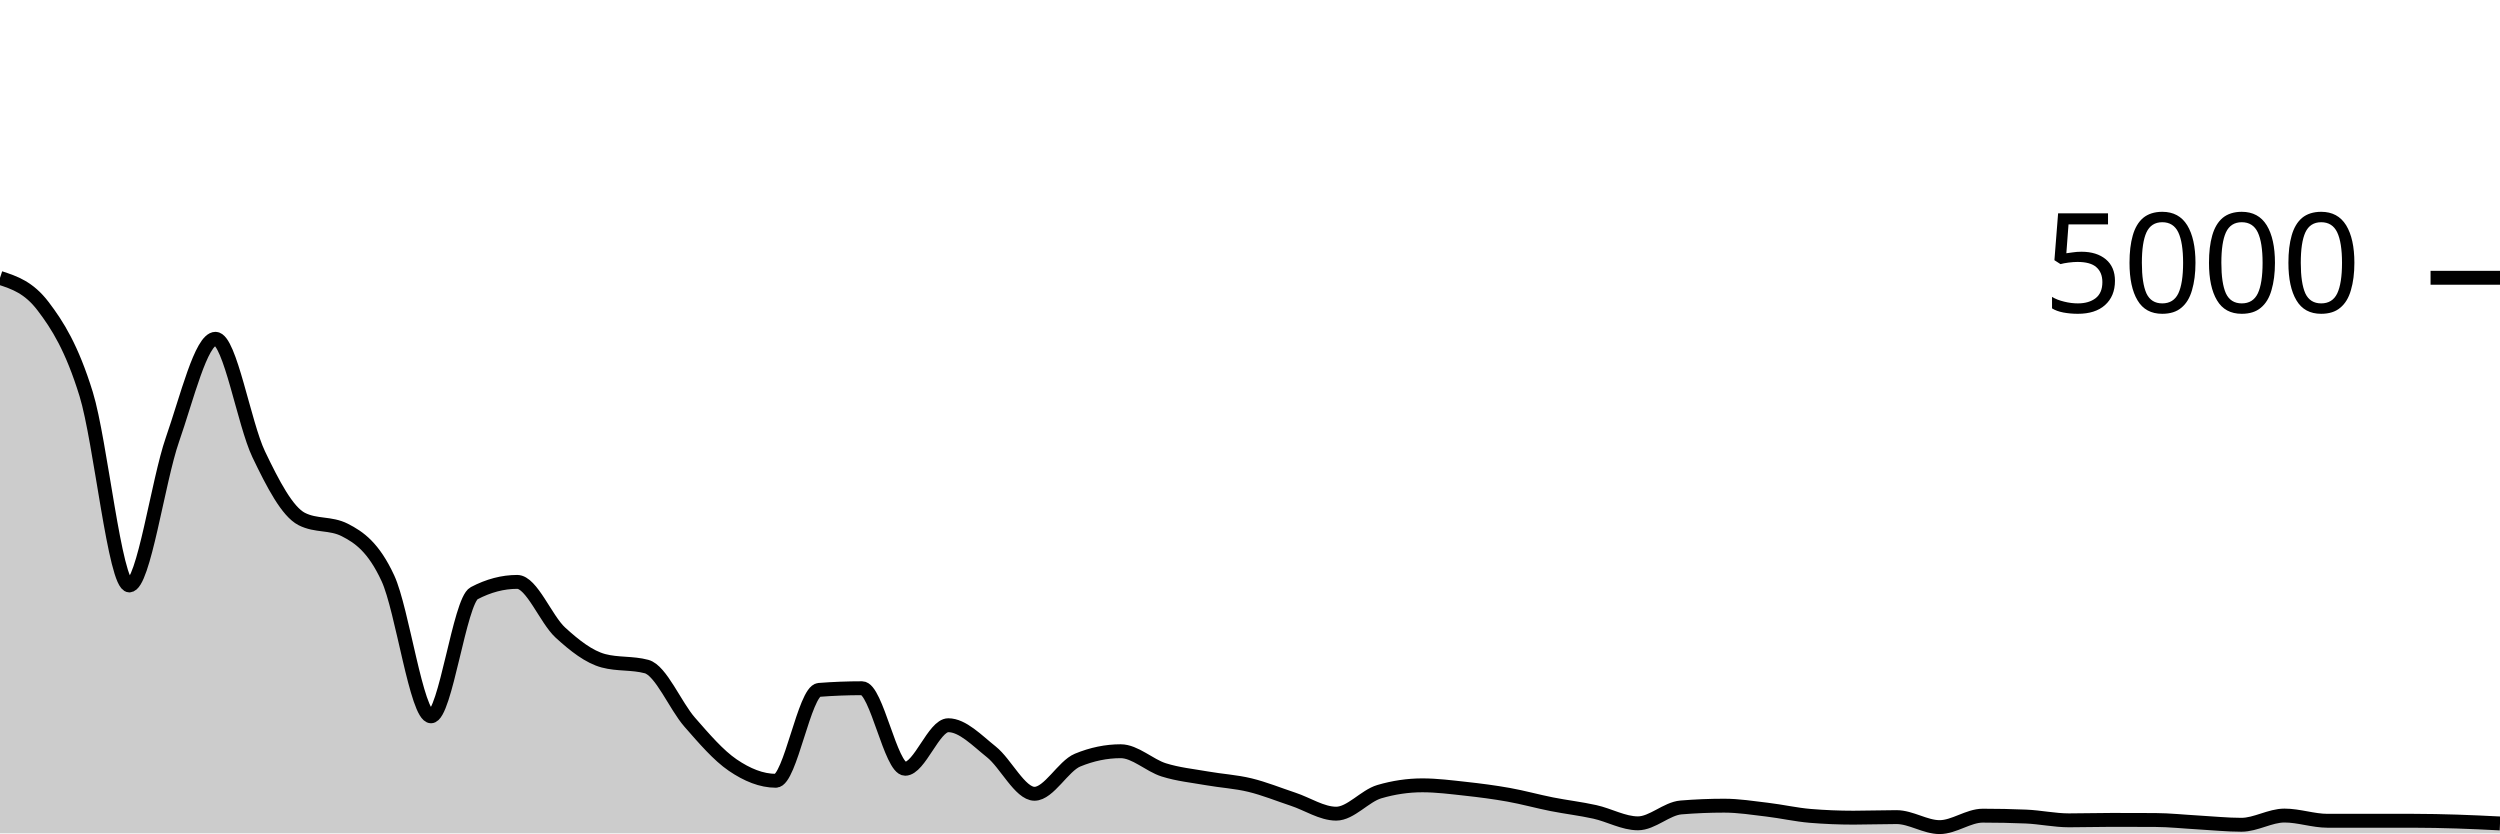
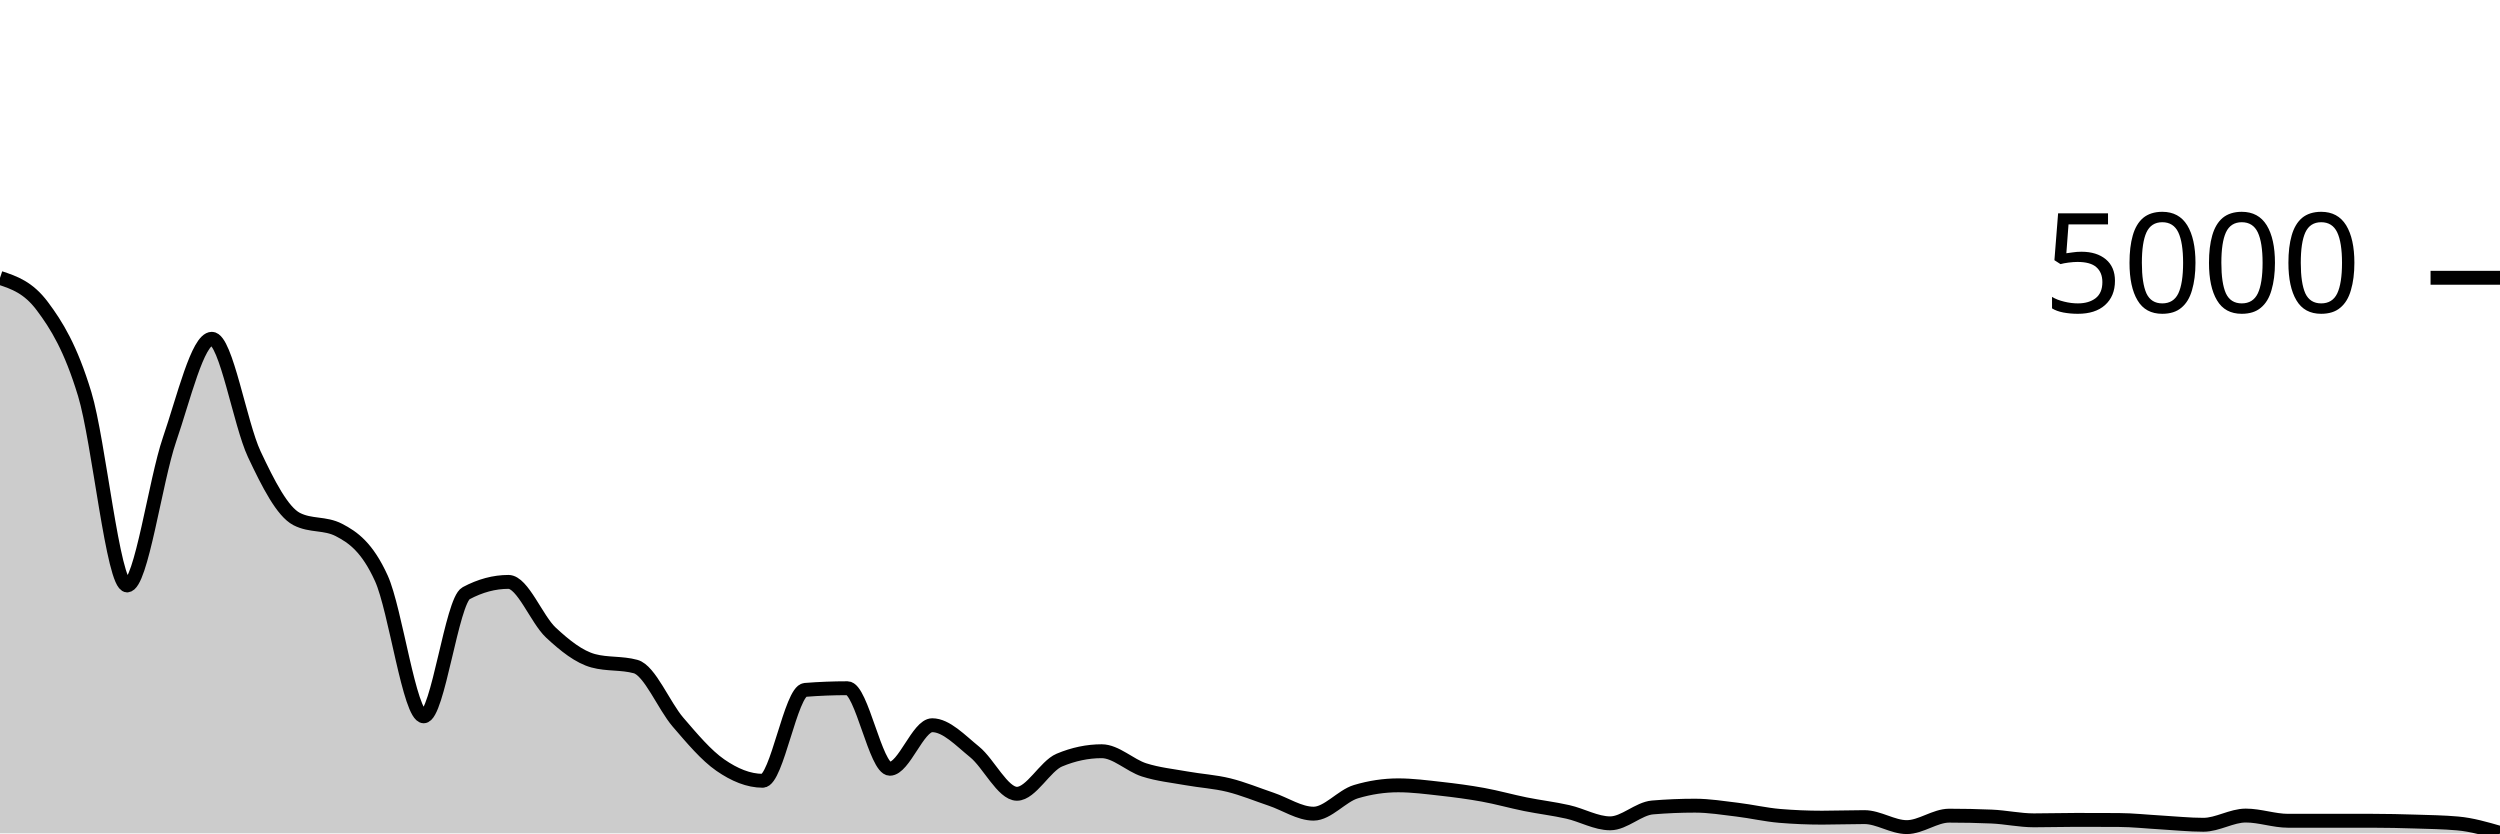
<svg xmlns="http://www.w3.org/2000/svg" viewBox="0 0 180 60">
  <g transform="translate(0,20)">
-     <path class="area" fill="rgba(0, 0, 0, 0.2)" d="M0,0.008C1.034,0.348,2.069,0.688,3.103,2.048C4.138,3.408,5.172,5.033,6.207,8.384C7.241,11.735,8.276,22.152,9.31,22.152C10.345,22.152,11.379,14.616,12.414,11.656C13.448,8.696,14.483,4.392,15.517,4.392C16.552,4.392,17.586,10.533,18.621,12.696C19.655,14.859,20.69,16.84,21.724,17.368C22.759,17.896,23.793,17.632,24.828,18.16C25.862,18.688,26.897,19.404,27.931,21.64C28.966,23.876,30,31.576,31.034,31.576C32.069,31.576,33.103,23.256,34.138,22.712C35.172,22.168,36.207,21.896,37.241,21.896C38.276,21.896,39.31,24.597,40.345,25.544C41.379,26.491,42.414,27.299,43.448,27.576C44.483,27.853,45.517,27.715,46.552,27.992C47.586,28.269,48.621,30.809,49.655,31.992C50.69,33.175,51.724,34.384,52.759,35.088C53.793,35.792,54.828,36.216,55.862,36.216C56.897,36.216,57.931,29.752,58.966,29.672C60,29.592,61.034,29.552,62.069,29.552C63.103,29.552,64.138,35.352,65.172,35.352C66.207,35.352,67.241,32.216,68.276,32.216C69.31,32.216,70.345,33.313,71.379,34.136C72.414,34.959,73.448,37.152,74.483,37.152C75.517,37.152,76.552,35.155,77.586,34.728C78.621,34.301,79.655,34.088,80.69,34.088C81.724,34.088,82.759,35.107,83.793,35.432C84.828,35.757,85.862,35.857,86.897,36.04C87.931,36.223,88.966,36.277,90,36.528C91.034,36.779,92.069,37.201,93.103,37.544C94.138,37.887,95.172,38.584,96.207,38.584C97.241,38.584,98.276,37.304,99.31,37C100.345,36.696,101.379,36.544,102.414,36.544C103.448,36.544,104.483,36.679,105.517,36.792C106.552,36.905,107.586,37.039,108.621,37.224C109.655,37.409,110.69,37.699,111.724,37.904C112.759,38.109,113.793,38.227,114.828,38.456C115.862,38.685,116.897,39.28,117.931,39.28C118.966,39.28,120,38.221,121.034,38.136C122.069,38.051,123.103,38.008,124.138,38.008C125.172,38.008,126.207,38.173,127.241,38.296C128.276,38.419,129.31,38.659,130.345,38.744C131.379,38.829,132.414,38.872,133.448,38.872C134.483,38.872,135.517,38.832,136.552,38.832C137.586,38.832,138.621,39.552,139.655,39.552C140.69,39.552,141.724,38.728,142.759,38.728C143.793,38.728,144.828,38.749,145.862,38.792C146.897,38.835,147.931,39.064,148.966,39.064C150,39.064,151.034,39.032,152.069,39.032C153.103,39.032,154.138,39.035,155.172,39.04C156.207,39.045,157.241,39.159,158.276,39.216C159.31,39.273,160.345,39.384,161.379,39.384C162.414,39.384,163.448,38.72,164.483,38.72C165.517,38.72,166.552,39.096,167.586,39.096C168.621,39.096,169.655,39.096,170.69,39.096C171.724,39.096,172.759,39.096,173.793,39.096C174.828,39.096,175.862,39.12,176.897,39.152C177.931,39.184,178.966,39.236,180,39.288L180,40C178.966,40,177.931,40,176.897,40C175.862,40,174.828,40,173.793,40C172.759,40,171.724,40,170.69,40C169.655,40,168.621,40,167.586,40C166.552,40,165.517,40,164.483,40C163.448,40,162.414,40,161.379,40C160.345,40,159.31,40,158.276,40C157.241,40,156.207,40,155.172,40C154.138,40,153.103,40,152.069,40C151.034,40,150,40,148.966,40C147.931,40,146.897,40,145.862,40C144.828,40,143.793,40,142.759,40C141.724,40,140.69,40,139.655,40C138.621,40,137.586,40,136.552,40C135.517,40,134.483,40,133.448,40C132.414,40,131.379,40,130.345,40C129.31,40,128.276,40,127.241,40C126.207,40,125.172,40,124.138,40C123.103,40,122.069,40,121.034,40C120,40,118.966,40,117.931,40C116.897,40,115.862,40,114.828,40C113.793,40,112.759,40,111.724,40C110.69,40,109.655,40,108.621,40C107.586,40,106.552,40,105.517,40C104.483,40,103.448,40,102.414,40C101.379,40,100.345,40,99.31,40C98.276,40,97.241,40,96.207,40C95.172,40,94.138,40,93.103,40C92.069,40,91.034,40,90,40C88.966,40,87.931,40,86.897,40C85.862,40,84.828,40,83.793,40C82.759,40,81.724,40,80.69,40C79.655,40,78.621,40,77.586,40C76.552,40,75.517,40,74.483,40C73.448,40,72.414,40,71.379,40C70.345,40,69.31,40,68.276,40C67.241,40,66.207,40,65.172,40C64.138,40,63.103,40,62.069,40C61.034,40,60,40,58.966,40C57.931,40,56.897,40,55.862,40C54.828,40,53.793,40,52.759,40C51.724,40,50.69,40,49.655,40C48.621,40,47.586,40,46.552,40C45.517,40,44.483,40,43.448,40C42.414,40,41.379,40,40.345,40C39.31,40,38.276,40,37.241,40C36.207,40,35.172,40,34.138,40C33.103,40,32.069,40,31.034,40C30,40,28.966,40,27.931,40C26.897,40,25.862,40,24.828,40C23.793,40,22.759,40,21.724,40C20.69,40,19.655,40,18.621,40C17.586,40,16.552,40,15.517,40C14.483,40,13.448,40,12.414,40C11.379,40,10.345,40,9.31,40C8.276,40,7.241,40,6.207,40C5.172,40,4.138,40,3.103,40C2.069,40,1.034,40,0,40Z" />
-     <path class="line" stroke="black" fill="none" d="M0,0.008C1.034,0.348,2.069,0.688,3.103,2.048C4.138,3.408,5.172,5.033,6.207,8.384C7.241,11.735,8.276,22.152,9.31,22.152C10.345,22.152,11.379,14.616,12.414,11.656C13.448,8.696,14.483,4.392,15.517,4.392C16.552,4.392,17.586,10.533,18.621,12.696C19.655,14.859,20.69,16.84,21.724,17.368C22.759,17.896,23.793,17.632,24.828,18.16C25.862,18.688,26.897,19.404,27.931,21.64C28.966,23.876,30,31.576,31.034,31.576C32.069,31.576,33.103,23.256,34.138,22.712C35.172,22.168,36.207,21.896,37.241,21.896C38.276,21.896,39.31,24.597,40.345,25.544C41.379,26.491,42.414,27.299,43.448,27.576C44.483,27.853,45.517,27.715,46.552,27.992C47.586,28.269,48.621,30.809,49.655,31.992C50.69,33.175,51.724,34.384,52.759,35.088C53.793,35.792,54.828,36.216,55.862,36.216C56.897,36.216,57.931,29.752,58.966,29.672C60,29.592,61.034,29.552,62.069,29.552C63.103,29.552,64.138,35.352,65.172,35.352C66.207,35.352,67.241,32.216,68.276,32.216C69.31,32.216,70.345,33.313,71.379,34.136C72.414,34.959,73.448,37.152,74.483,37.152C75.517,37.152,76.552,35.155,77.586,34.728C78.621,34.301,79.655,34.088,80.69,34.088C81.724,34.088,82.759,35.107,83.793,35.432C84.828,35.757,85.862,35.857,86.897,36.04C87.931,36.223,88.966,36.277,90,36.528C91.034,36.779,92.069,37.201,93.103,37.544C94.138,37.887,95.172,38.584,96.207,38.584C97.241,38.584,98.276,37.304,99.31,37C100.345,36.696,101.379,36.544,102.414,36.544C103.448,36.544,104.483,36.679,105.517,36.792C106.552,36.905,107.586,37.039,108.621,37.224C109.655,37.409,110.69,37.699,111.724,37.904C112.759,38.109,113.793,38.227,114.828,38.456C115.862,38.685,116.897,39.28,117.931,39.28C118.966,39.28,120,38.221,121.034,38.136C122.069,38.051,123.103,38.008,124.138,38.008C125.172,38.008,126.207,38.173,127.241,38.296C128.276,38.419,129.31,38.659,130.345,38.744C131.379,38.829,132.414,38.872,133.448,38.872C134.483,38.872,135.517,38.832,136.552,38.832C137.586,38.832,138.621,39.552,139.655,39.552C140.69,39.552,141.724,38.728,142.759,38.728C143.793,38.728,144.828,38.749,145.862,38.792C146.897,38.835,147.931,39.064,148.966,39.064C150,39.064,151.034,39.032,152.069,39.032C153.103,39.032,154.138,39.035,155.172,39.04C156.207,39.045,157.241,39.159,158.276,39.216C159.31,39.273,160.345,39.384,161.379,39.384C162.414,39.384,163.448,38.72,164.483,38.72C165.517,38.72,166.552,39.096,167.586,39.096C168.621,39.096,169.655,39.096,170.69,39.096C171.724,39.096,172.759,39.096,173.793,39.096C174.828,39.096,175.862,39.12,176.897,39.152C177.931,39.184,178.966,39.236,180,39.288" />
+     <path class="area" fill="rgba(0, 0, 0, 0.2)" d="M0,0.008C1.017,0.348,2.034,0.688,3.051,2.048C4.068,3.408,5.085,5.033,6.102,8.384C7.119,11.735,8.136,22.152,9.153,22.152C10.169,22.152,11.186,14.616,12.203,11.656C13.22,8.696,14.237,4.392,15.254,4.392C16.271,4.392,17.288,10.533,18.305,12.696C19.322,14.859,20.339,16.84,21.356,17.368C22.373,17.896,23.39,17.632,24.407,18.16C25.424,18.688,26.441,19.404,27.458,21.64C28.475,23.876,29.492,31.576,30.508,31.576C31.525,31.576,32.542,23.256,33.559,22.712C34.576,22.168,35.593,21.896,36.61,21.896C37.627,21.896,38.644,24.597,39.661,25.544C40.678,26.491,41.695,27.299,42.712,27.576C43.729,27.853,44.746,27.715,45.763,27.992C46.78,28.269,47.797,30.809,48.814,31.992C49.831,33.175,50.847,34.384,51.864,35.088C52.881,35.792,53.898,36.216,54.915,36.216C55.932,36.216,56.949,29.752,57.966,29.672C58.983,29.592,60,29.552,61.017,29.552C62.034,29.552,63.051,35.352,64.068,35.352C65.085,35.352,66.102,32.216,67.119,32.216C68.136,32.216,69.153,33.313,70.169,34.136C71.186,34.959,72.203,37.152,73.22,37.152C74.237,37.152,75.254,35.155,76.271,34.728C77.288,34.301,78.305,34.088,79.322,34.088C80.339,34.088,81.356,35.107,82.373,35.432C83.39,35.757,84.407,35.857,85.424,36.04C86.441,36.223,87.458,36.277,88.475,36.528C89.492,36.779,90.508,37.201,91.525,37.544C92.542,37.887,93.559,38.584,94.576,38.584C95.593,38.584,96.61,37.304,97.627,37C98.644,36.696,99.661,36.544,100.678,36.544C101.695,36.544,102.712,36.679,103.729,36.792C104.746,36.905,105.763,37.039,106.78,37.224C107.797,37.409,108.814,37.699,109.831,37.904C110.847,38.109,111.864,38.227,112.881,38.456C113.898,38.685,114.915,39.28,115.932,39.28C116.949,39.28,117.966,38.221,118.983,38.136C120,38.051,121.017,38.008,122.034,38.008C123.051,38.008,124.068,38.173,125.085,38.296C126.102,38.419,127.119,38.659,128.136,38.744C129.153,38.829,130.169,38.872,131.186,38.872C132.203,38.872,133.22,38.832,134.237,38.832C135.254,38.832,136.271,39.552,137.288,39.552C138.305,39.552,139.322,38.728,140.339,38.728C141.356,38.728,142.373,38.749,143.39,38.792C144.407,38.835,145.424,39.064,146.441,39.064C147.458,39.064,148.475,39.032,149.492,39.032C150.508,39.032,151.525,39.035,152.542,39.04C153.559,39.045,154.576,39.159,155.593,39.216C156.61,39.273,157.627,39.384,158.644,39.384C159.661,39.384,160.678,38.72,161.695,38.72C162.712,38.72,163.729,39.096,164.746,39.096C165.763,39.096,166.78,39.096,167.797,39.096C168.814,39.096,169.831,39.096,170.847,39.096C171.864,39.096,172.881,39.12,173.898,39.152C174.915,39.184,175.932,39.197,176.949,39.288C177.966,39.379,178.983,39.673,180,39.968L180,40C178.983,40,177.966,40,176.949,40C175.932,40,174.915,40,173.898,40C172.881,40,171.864,40,170.847,40C169.831,40,168.814,40,167.797,40C166.78,40,165.763,40,164.746,40C163.729,40,162.712,40,161.695,40C160.678,40,159.661,40,158.644,40C157.627,40,156.61,40,155.593,40C154.576,40,153.559,40,152.542,40C151.525,40,150.508,40,149.492,40C148.475,40,147.458,40,146.441,40C145.424,40,144.407,40,143.39,40C142.373,40,141.356,40,140.339,40C139.322,40,138.305,40,137.288,40C136.271,40,135.254,40,134.237,40C133.22,40,132.203,40,131.186,40C130.169,40,129.153,40,128.136,40C127.119,40,126.102,40,125.085,40C124.068,40,123.051,40,122.034,40C121.017,40,120,40,118.983,40C117.966,40,116.949,40,115.932,40C114.915,40,113.898,40,112.881,40C111.864,40,110.847,40,109.831,40C108.814,40,107.797,40,106.78,40C105.763,40,104.746,40,103.729,40C102.712,40,101.695,40,100.678,40C99.661,40,98.644,40,97.627,40C96.61,40,95.593,40,94.576,40C93.559,40,92.542,40,91.525,40C90.508,40,89.492,40,88.475,40C87.458,40,86.441,40,85.424,40C84.407,40,83.39,40,82.373,40C81.356,40,80.339,40,79.322,40C78.305,40,77.288,40,76.271,40C75.254,40,74.237,40,73.22,40C72.203,40,71.186,40,70.169,40C69.153,40,68.136,40,67.119,40C66.102,40,65.085,40,64.068,40C63.051,40,62.034,40,61.017,40C60,40,58.983,40,57.966,40C56.949,40,55.932,40,54.915,40C53.898,40,52.881,40,51.864,40C50.847,40,49.831,40,48.814,40C47.797,40,46.78,40,45.763,40C44.746,40,43.729,40,42.712,40C41.695,40,40.678,40,39.661,40C38.644,40,37.627,40,36.61,40C35.593,40,34.576,40,33.559,40C32.542,40,31.525,40,30.508,40C29.492,40,28.475,40,27.458,40C26.441,40,25.424,40,24.407,40C23.39,40,22.373,40,21.356,40C20.339,40,19.322,40,18.305,40C17.288,40,16.271,40,15.254,40C14.237,40,13.22,40,12.203,40C11.186,40,10.169,40,9.153,40C8.136,40,7.119,40,6.102,40C5.085,40,4.068,40,3.051,40C2.034,40,1.017,40,0,40Z" />
+     <path class="line" stroke="black" fill="none" d="M0,0.008C1.017,0.348,2.034,0.688,3.051,2.048C4.068,3.408,5.085,5.033,6.102,8.384C7.119,11.735,8.136,22.152,9.153,22.152C10.169,22.152,11.186,14.616,12.203,11.656C13.22,8.696,14.237,4.392,15.254,4.392C16.271,4.392,17.288,10.533,18.305,12.696C19.322,14.859,20.339,16.84,21.356,17.368C22.373,17.896,23.39,17.632,24.407,18.16C25.424,18.688,26.441,19.404,27.458,21.64C28.475,23.876,29.492,31.576,30.508,31.576C31.525,31.576,32.542,23.256,33.559,22.712C34.576,22.168,35.593,21.896,36.61,21.896C37.627,21.896,38.644,24.597,39.661,25.544C40.678,26.491,41.695,27.299,42.712,27.576C43.729,27.853,44.746,27.715,45.763,27.992C46.78,28.269,47.797,30.809,48.814,31.992C49.831,33.175,50.847,34.384,51.864,35.088C52.881,35.792,53.898,36.216,54.915,36.216C55.932,36.216,56.949,29.752,57.966,29.672C58.983,29.592,60,29.552,61.017,29.552C62.034,29.552,63.051,35.352,64.068,35.352C65.085,35.352,66.102,32.216,67.119,32.216C68.136,32.216,69.153,33.313,70.169,34.136C71.186,34.959,72.203,37.152,73.22,37.152C74.237,37.152,75.254,35.155,76.271,34.728C77.288,34.301,78.305,34.088,79.322,34.088C80.339,34.088,81.356,35.107,82.373,35.432C83.39,35.757,84.407,35.857,85.424,36.04C86.441,36.223,87.458,36.277,88.475,36.528C89.492,36.779,90.508,37.201,91.525,37.544C92.542,37.887,93.559,38.584,94.576,38.584C95.593,38.584,96.61,37.304,97.627,37C98.644,36.696,99.661,36.544,100.678,36.544C101.695,36.544,102.712,36.679,103.729,36.792C104.746,36.905,105.763,37.039,106.78,37.224C107.797,37.409,108.814,37.699,109.831,37.904C110.847,38.109,111.864,38.227,112.881,38.456C113.898,38.685,114.915,39.28,115.932,39.28C116.949,39.28,117.966,38.221,118.983,38.136C120,38.051,121.017,38.008,122.034,38.008C123.051,38.008,124.068,38.173,125.085,38.296C126.102,38.419,127.119,38.659,128.136,38.744C129.153,38.829,130.169,38.872,131.186,38.872C132.203,38.872,133.22,38.832,134.237,38.832C135.254,38.832,136.271,39.552,137.288,39.552C138.305,39.552,139.322,38.728,140.339,38.728C141.356,38.728,142.373,38.749,143.39,38.792C144.407,38.835,145.424,39.064,146.441,39.064C147.458,39.064,148.475,39.032,149.492,39.032C150.508,39.032,151.525,39.035,152.542,39.04C153.559,39.045,154.576,39.159,155.593,39.216C156.61,39.273,157.627,39.384,158.644,39.384C159.661,39.384,160.678,38.72,161.695,38.72C162.712,38.72,163.729,39.096,164.746,39.096C165.763,39.096,166.78,39.096,167.797,39.096C168.814,39.096,169.831,39.096,170.847,39.096C171.864,39.096,172.881,39.12,173.898,39.152C174.915,39.184,175.932,39.197,176.949,39.288C177.966,39.379,178.983,39.673,180,39.968" />
    <path class="axis-ceiling" stroke-width="1" stroke="black" fill="none" d="M175,0L180,0" />
    <text class="axis-ceiling-label" font-family="sans-serif" text-anchor="end" font-size="10px" x="170" y="2.5">5000</text>
  </g>
</svg>
